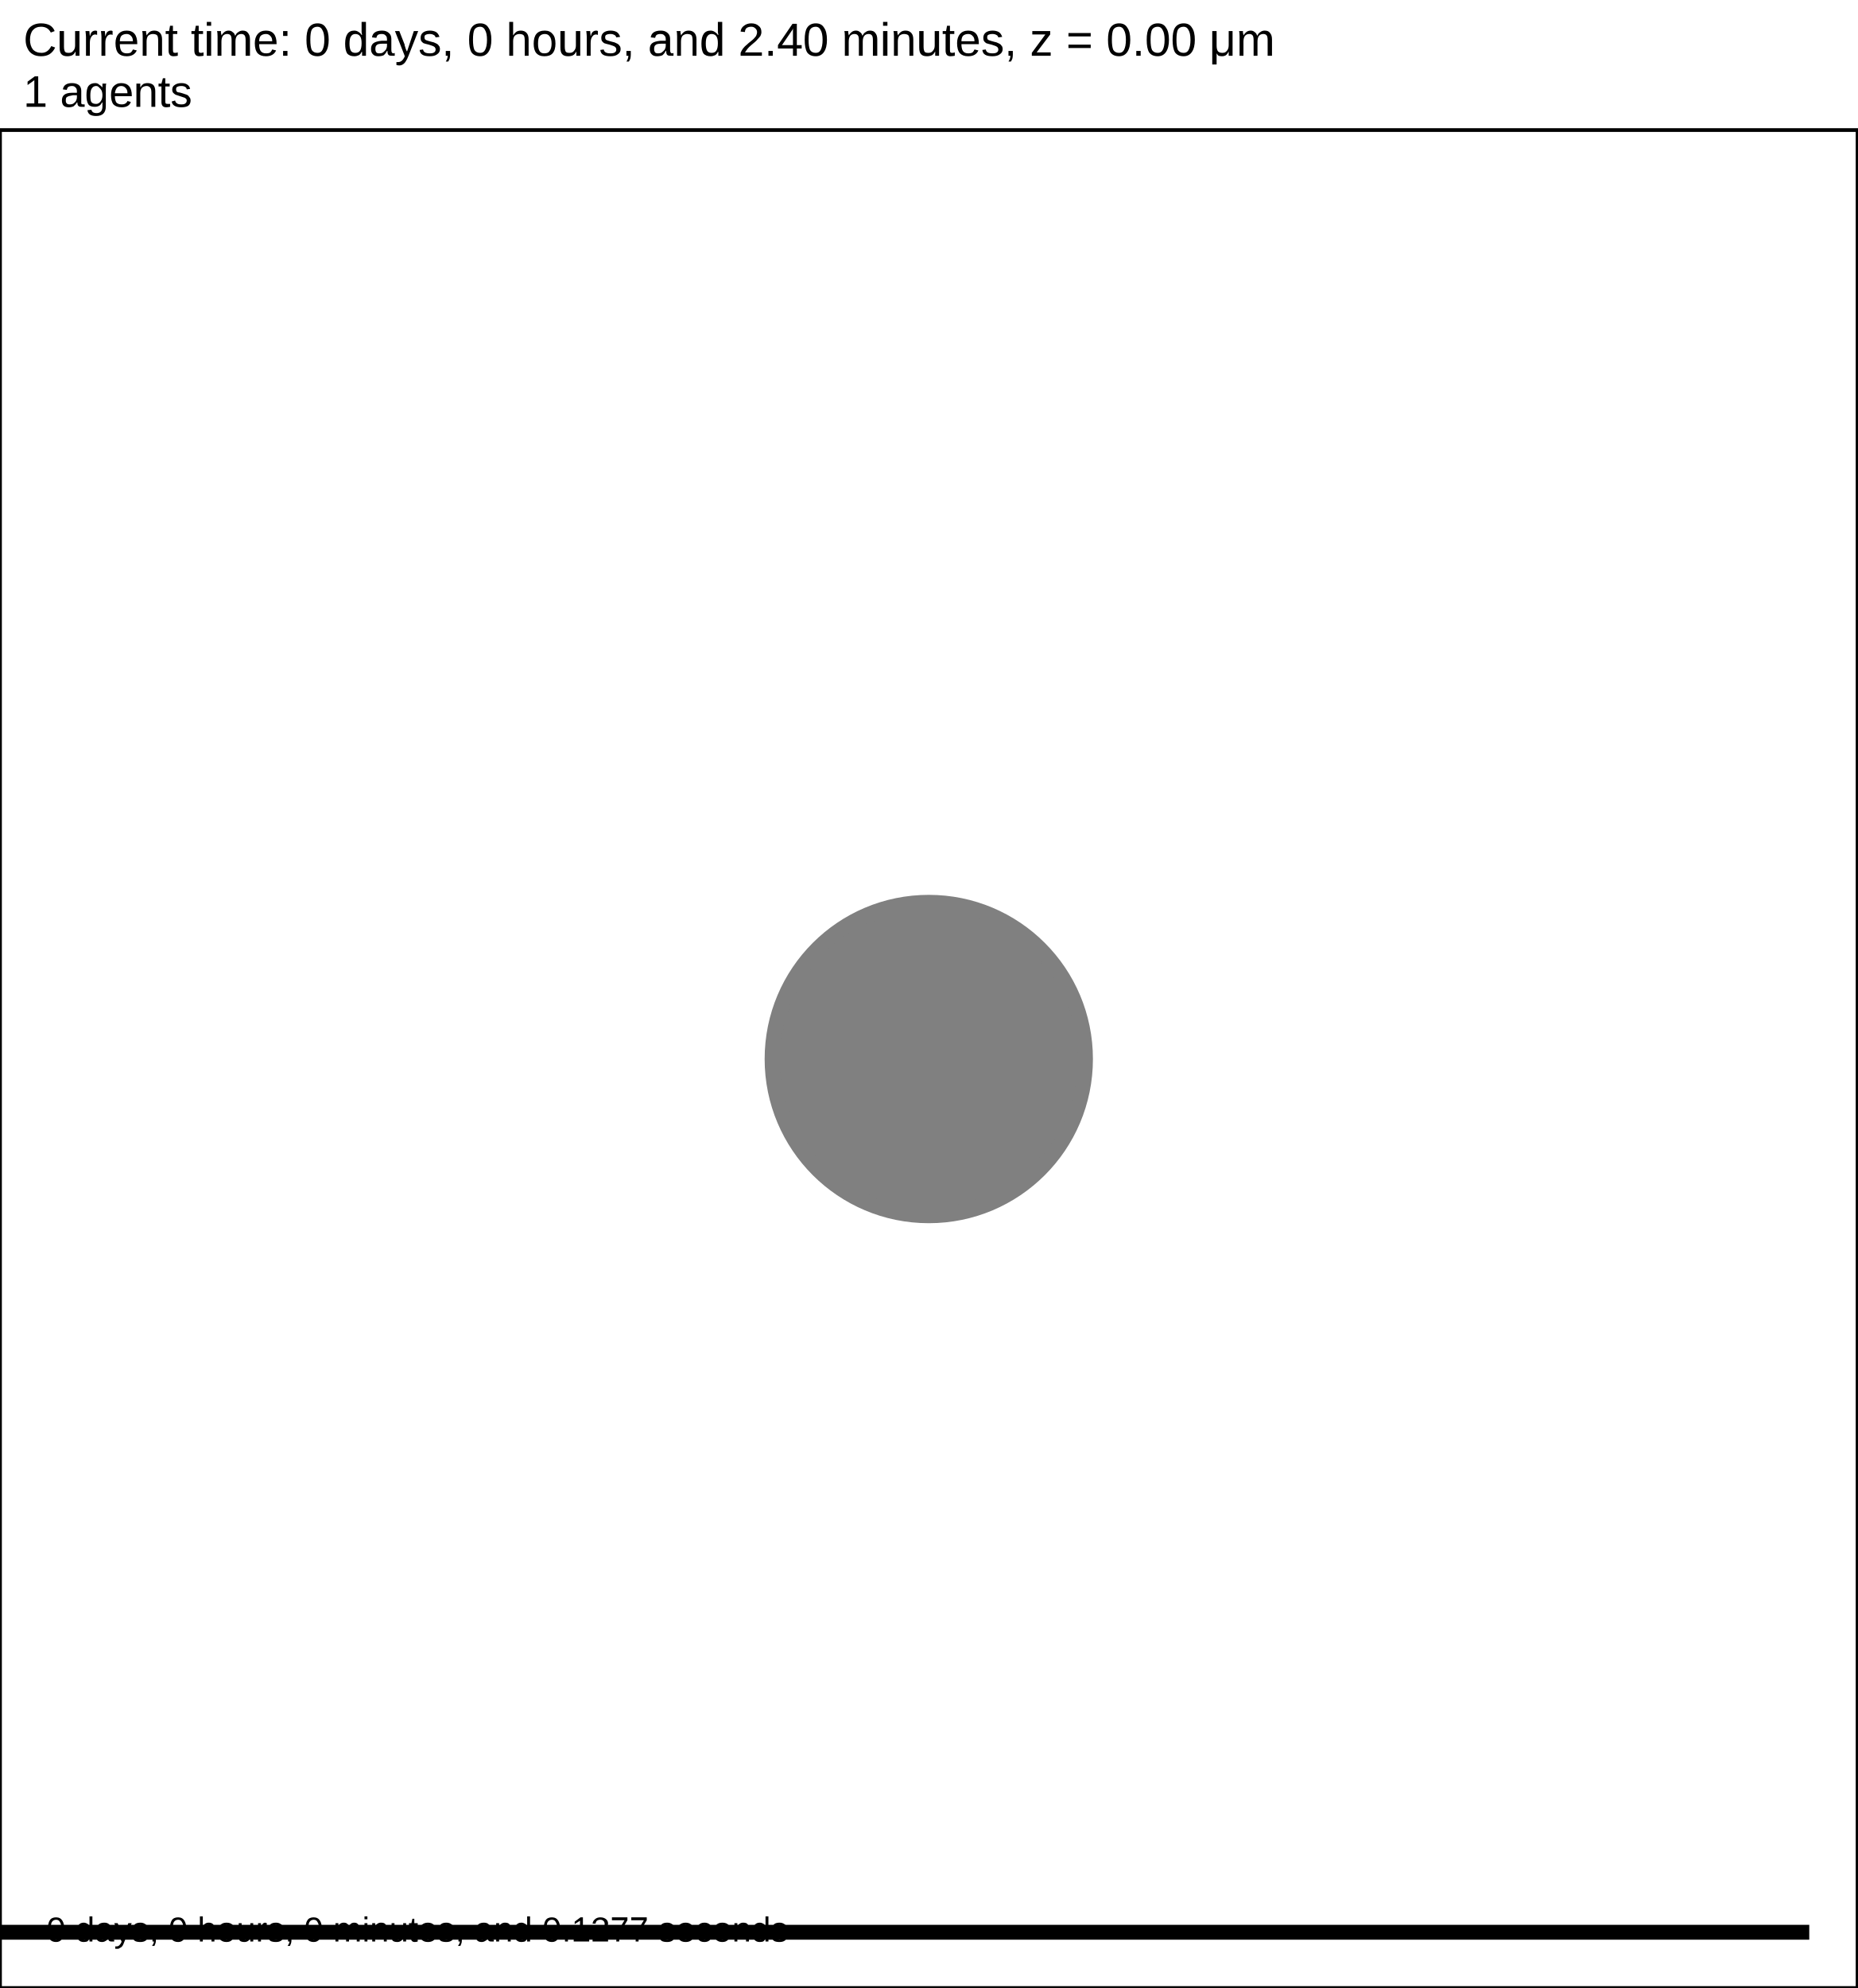
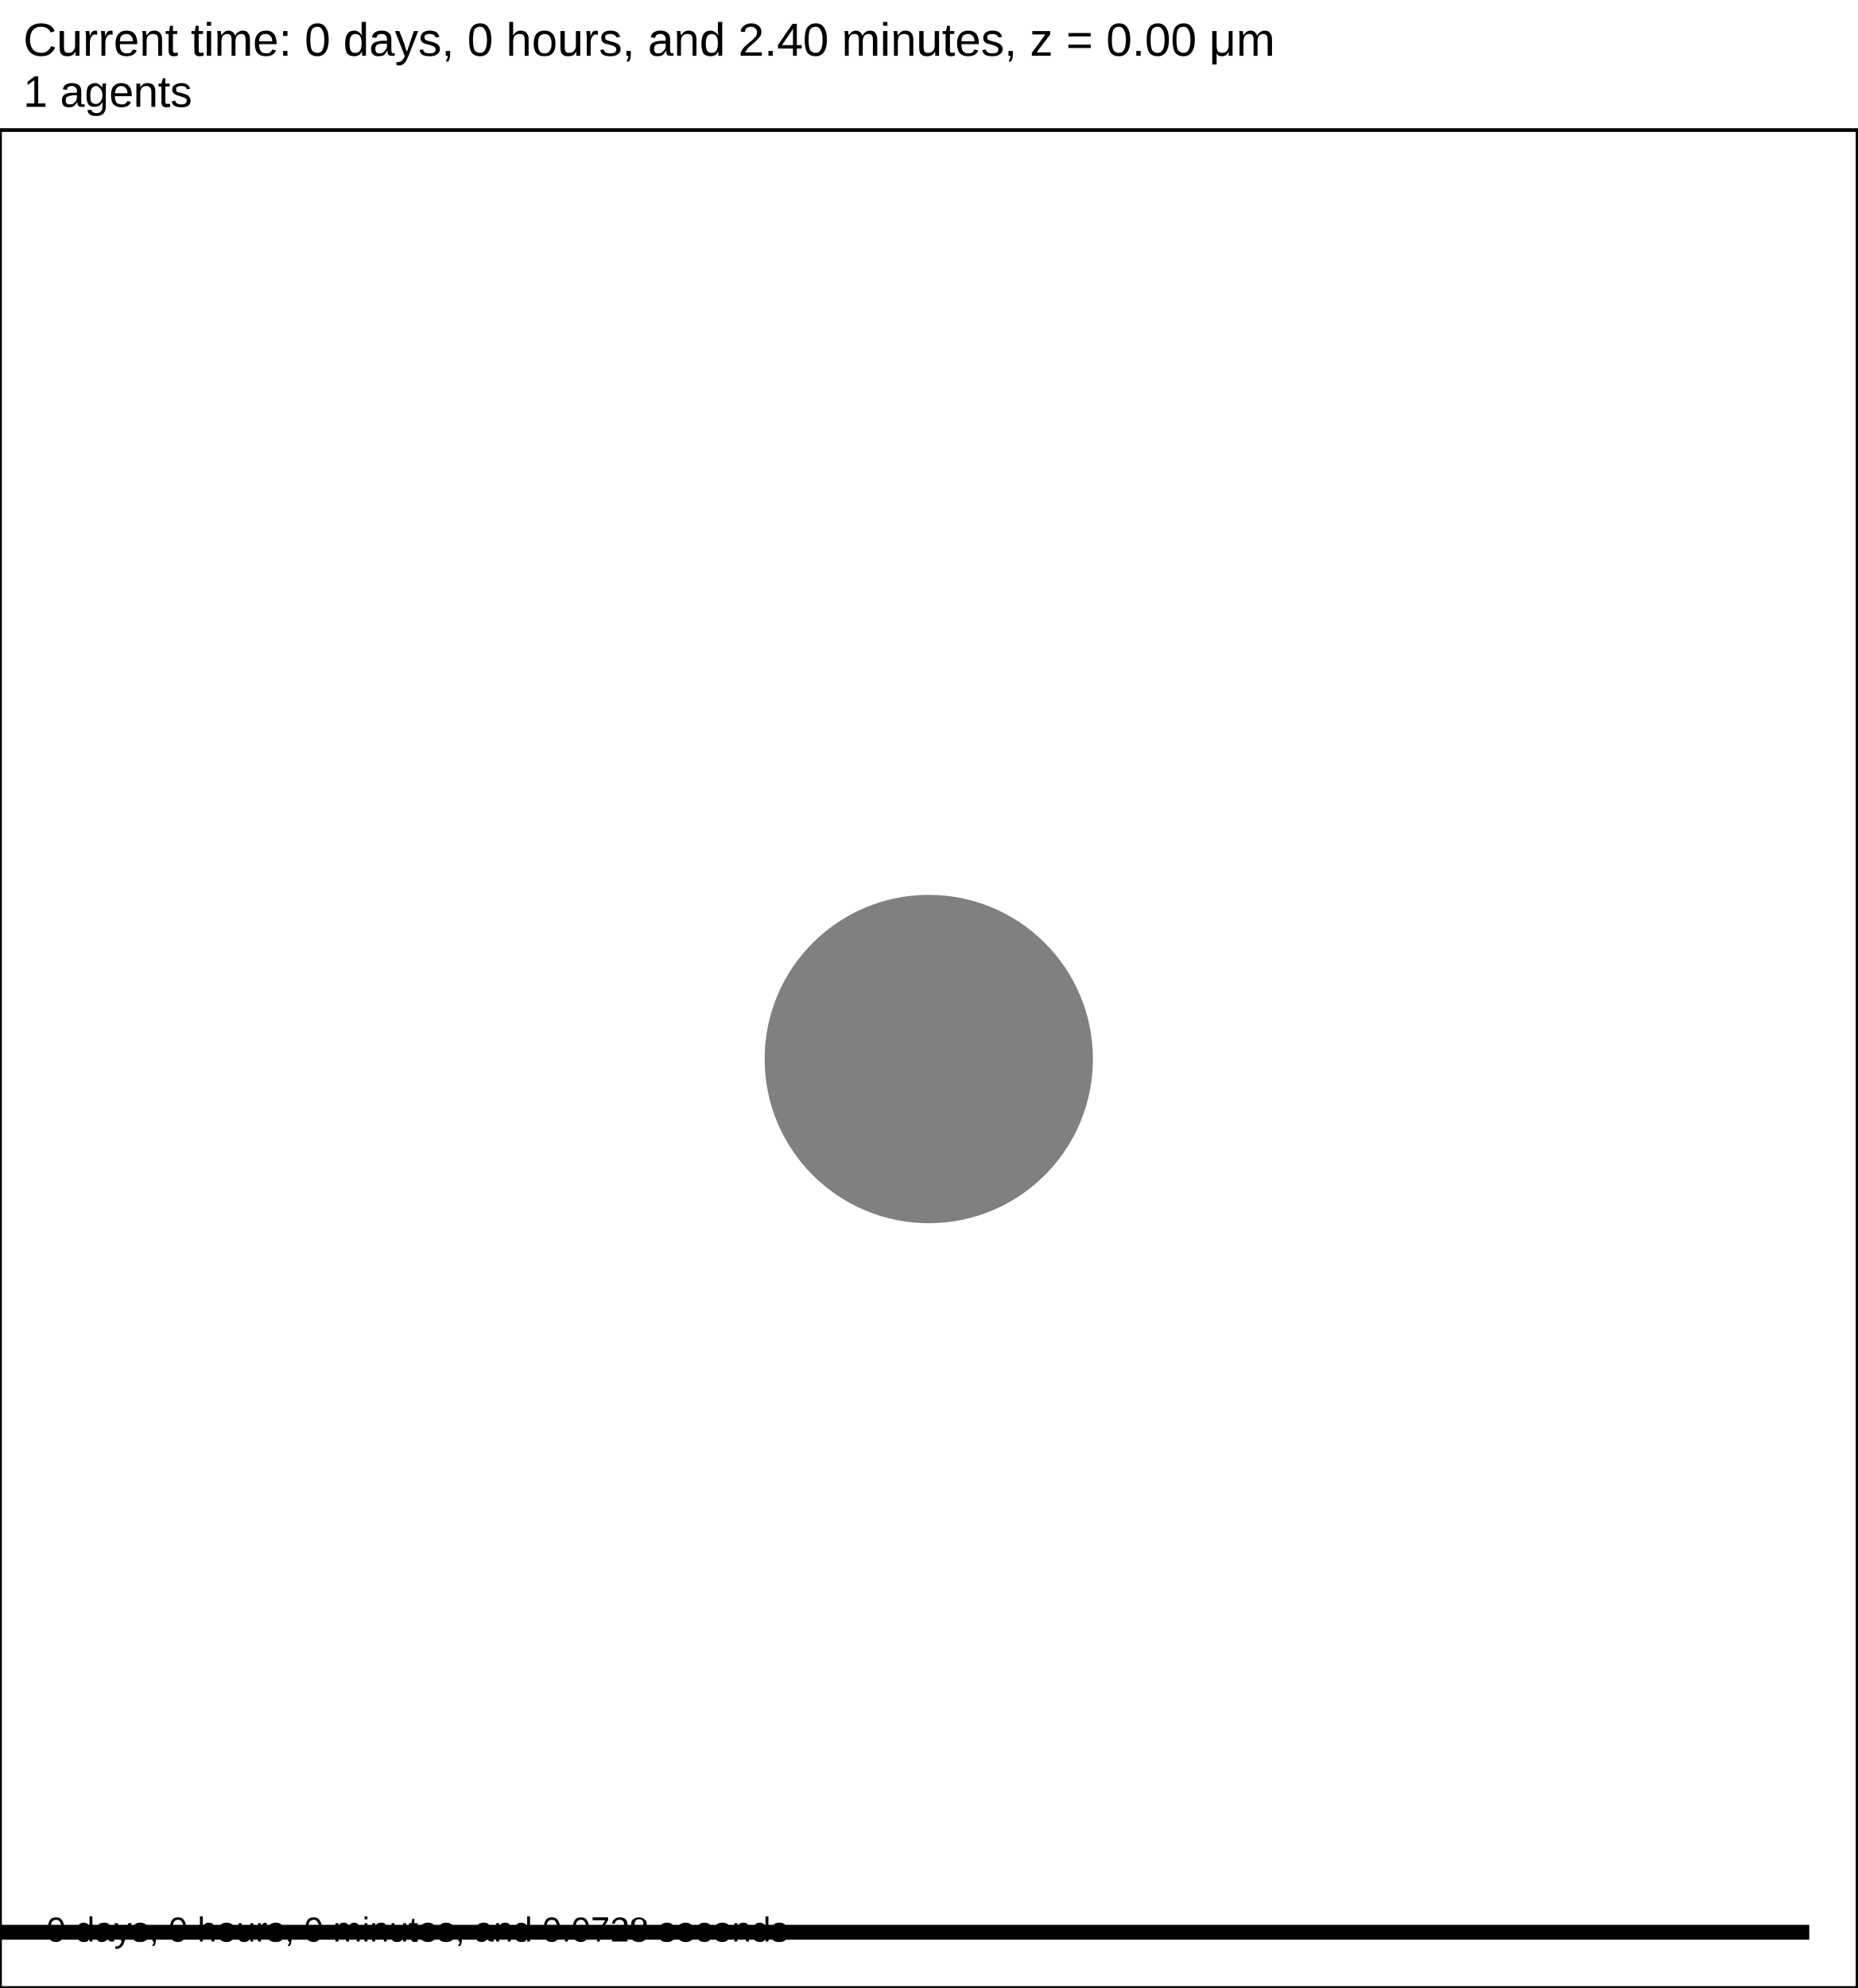
<svg xmlns="http://www.w3.org/2000/svg" version="1.1" width="60" height="64.2" id="svg2">
  <rect x="0" y="0" width="60" height="64.2" stroke-width="0.12" stroke="white" fill="white" />
  <text x="0.75" y="1.8" font-family="Arial" font-size="1.5" fill="black">
   Current time: 0 days, 0 hours, and 2.40 minutes, z = 0.00 μm
  </text>
  <text x="0.75" y="3.45" font-family="Arial" font-size="1.425" fill="black">
   1 agents
  </text>
  <g id="tissue" transform="translate(0,64.2) scale(1,-1)">
    <g id="ECM">
  </g>
    <g id="cells">
      <g id="cell0" type="default" dead="false">
        <circle cx="30" cy="30" r="5.013" stroke-width="0.5" stroke="black" fill="grey" />
        <circle cx="30" cy="30" r="5.052" stroke-width="0.5" stroke="grey" fill="grey" />
      </g>
    </g>
  </g>
  <rect x="-141.5" y="62.1" width="200" height="0.6" stroke-width="0.12" stroke="rgb(255,255,255)" fill="rgb(0,0,0)" />
  <text x="-141.125" y="61.725" font-family="Arial" font-size="1.5" fill="black">
   200 μm
  </text>
  <text x="1.5" y="62.7" font-family="Arial" font-size="1.125" fill="black">
-    0 days, 0 hours, 0 minutes, and 0.1277 seconds
+    0 days, 0 hours, 0 minutes, and 0.0728 seconds
  </text>
  <rect x="0" y="4.2" width="60" height="60" stroke-width="0.12" stroke="rgb(0,0,0)" fill="none" />
</svg>
